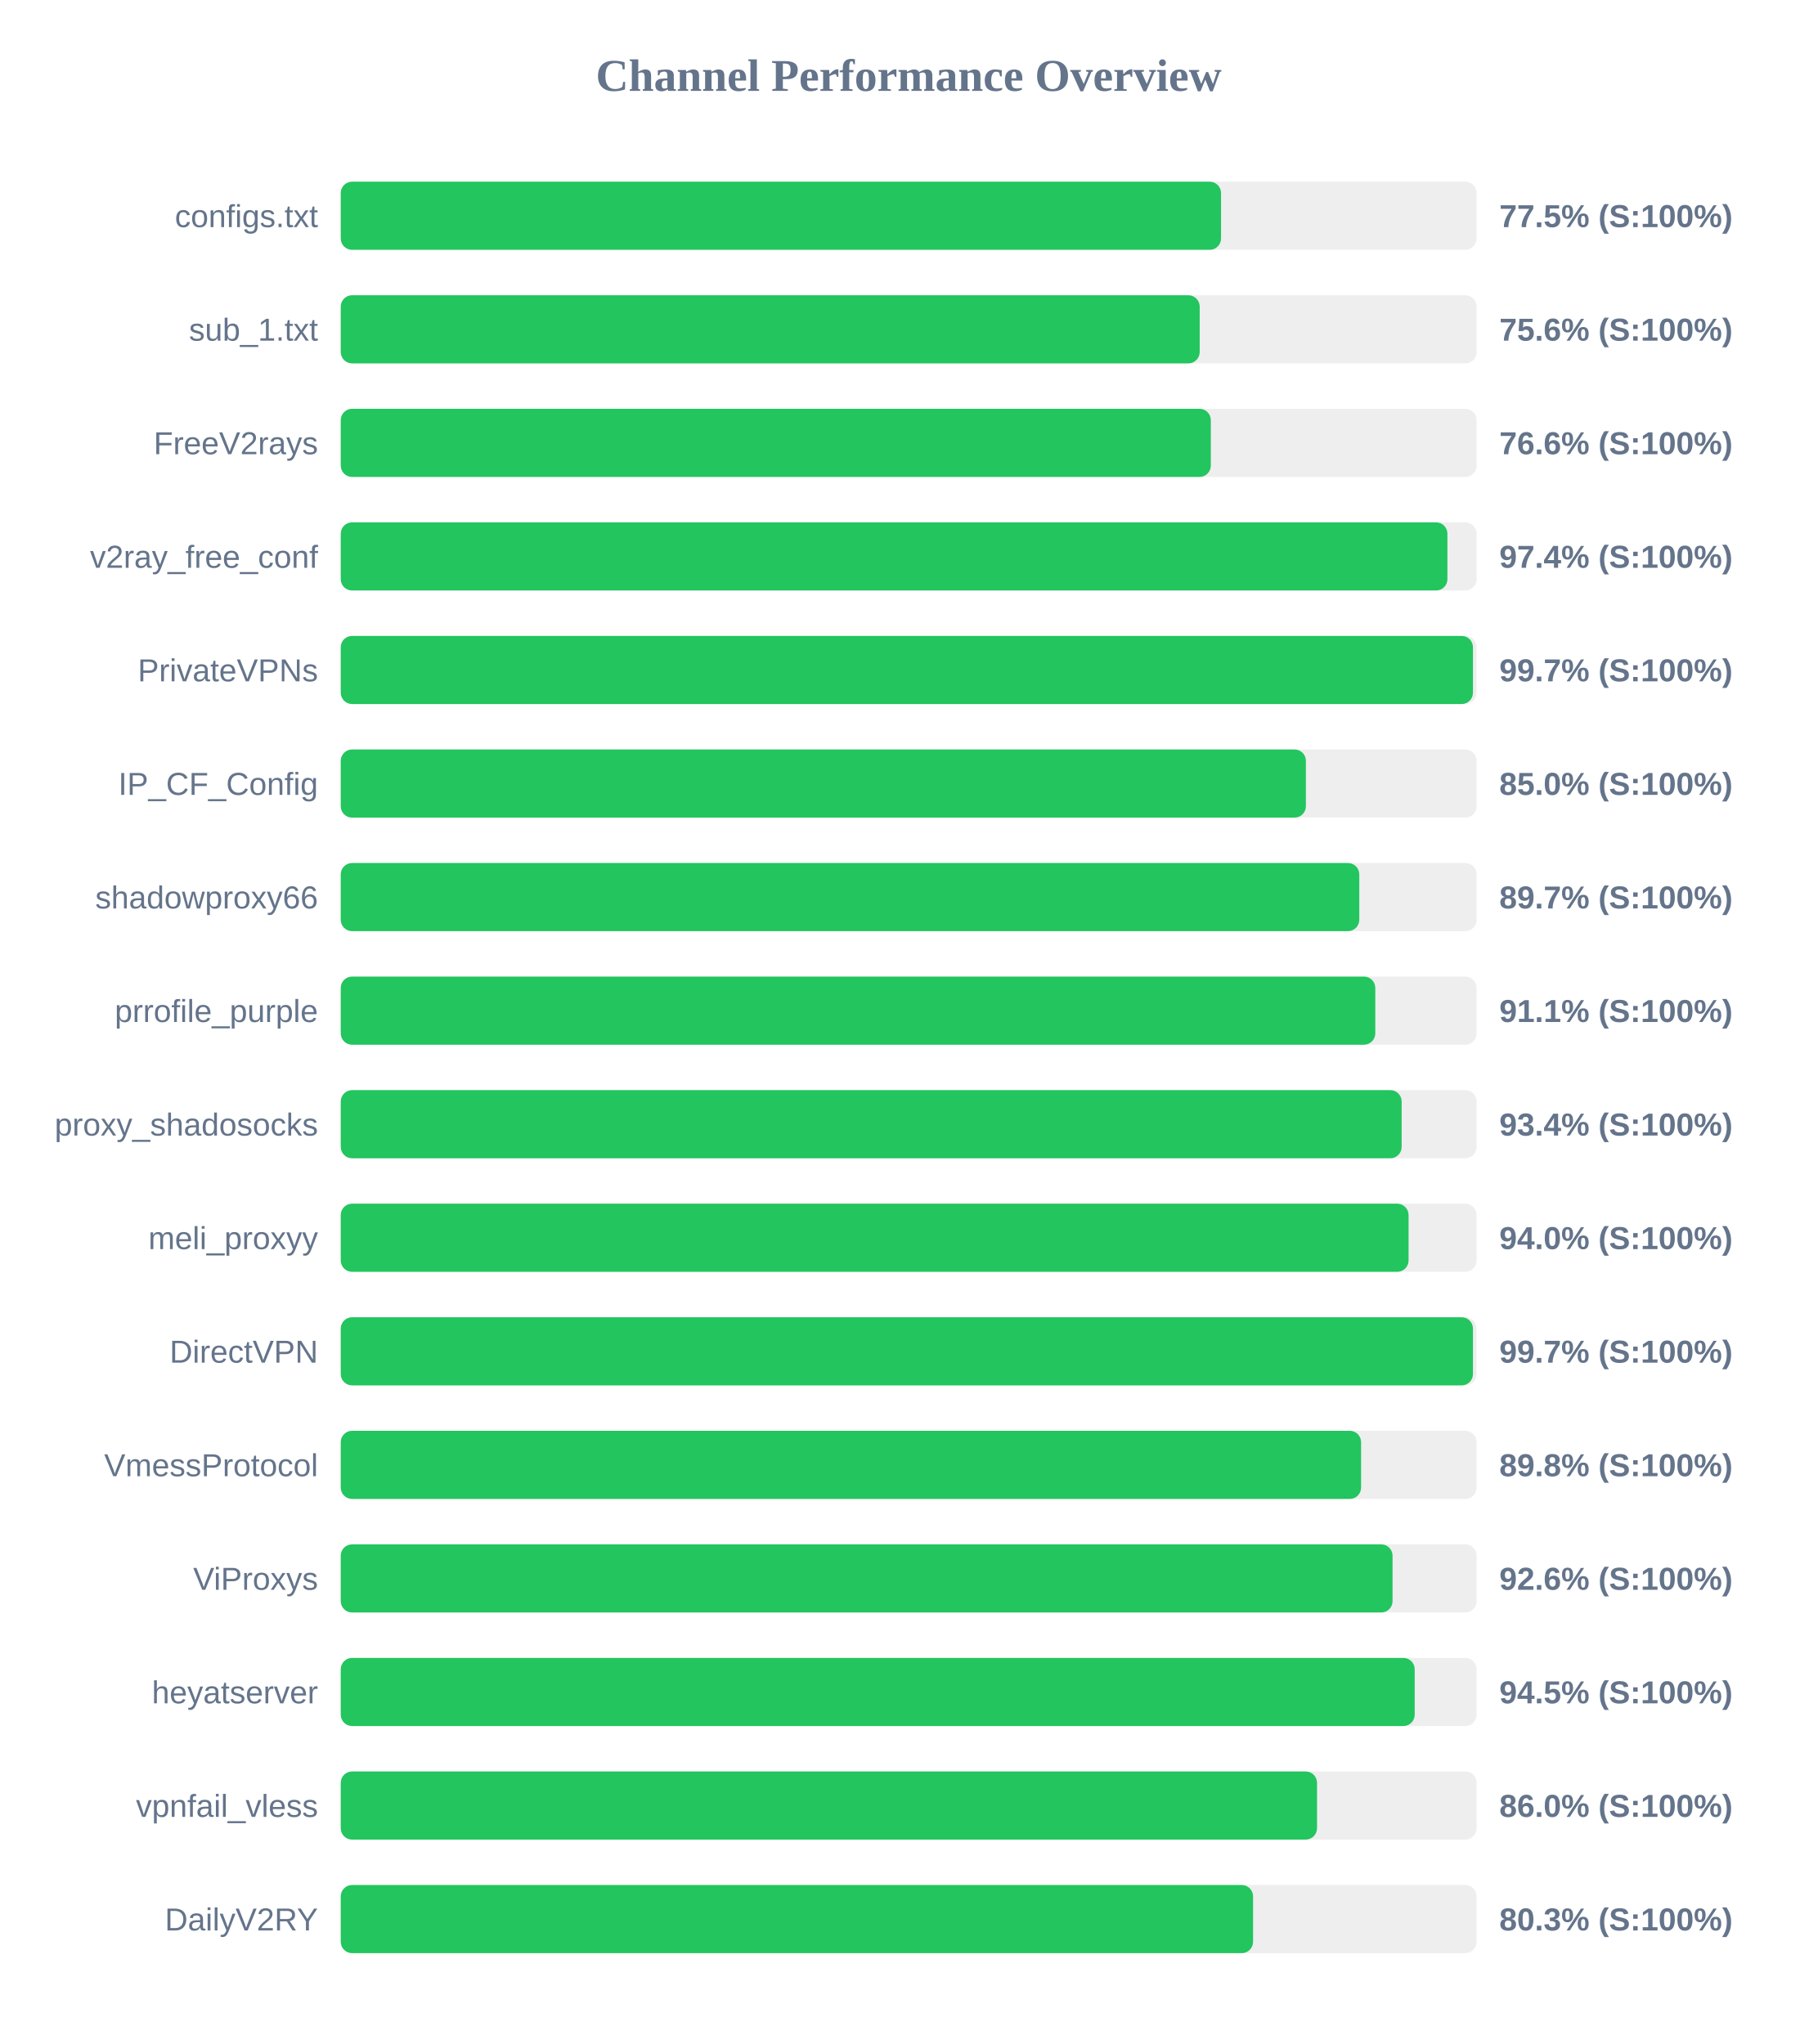
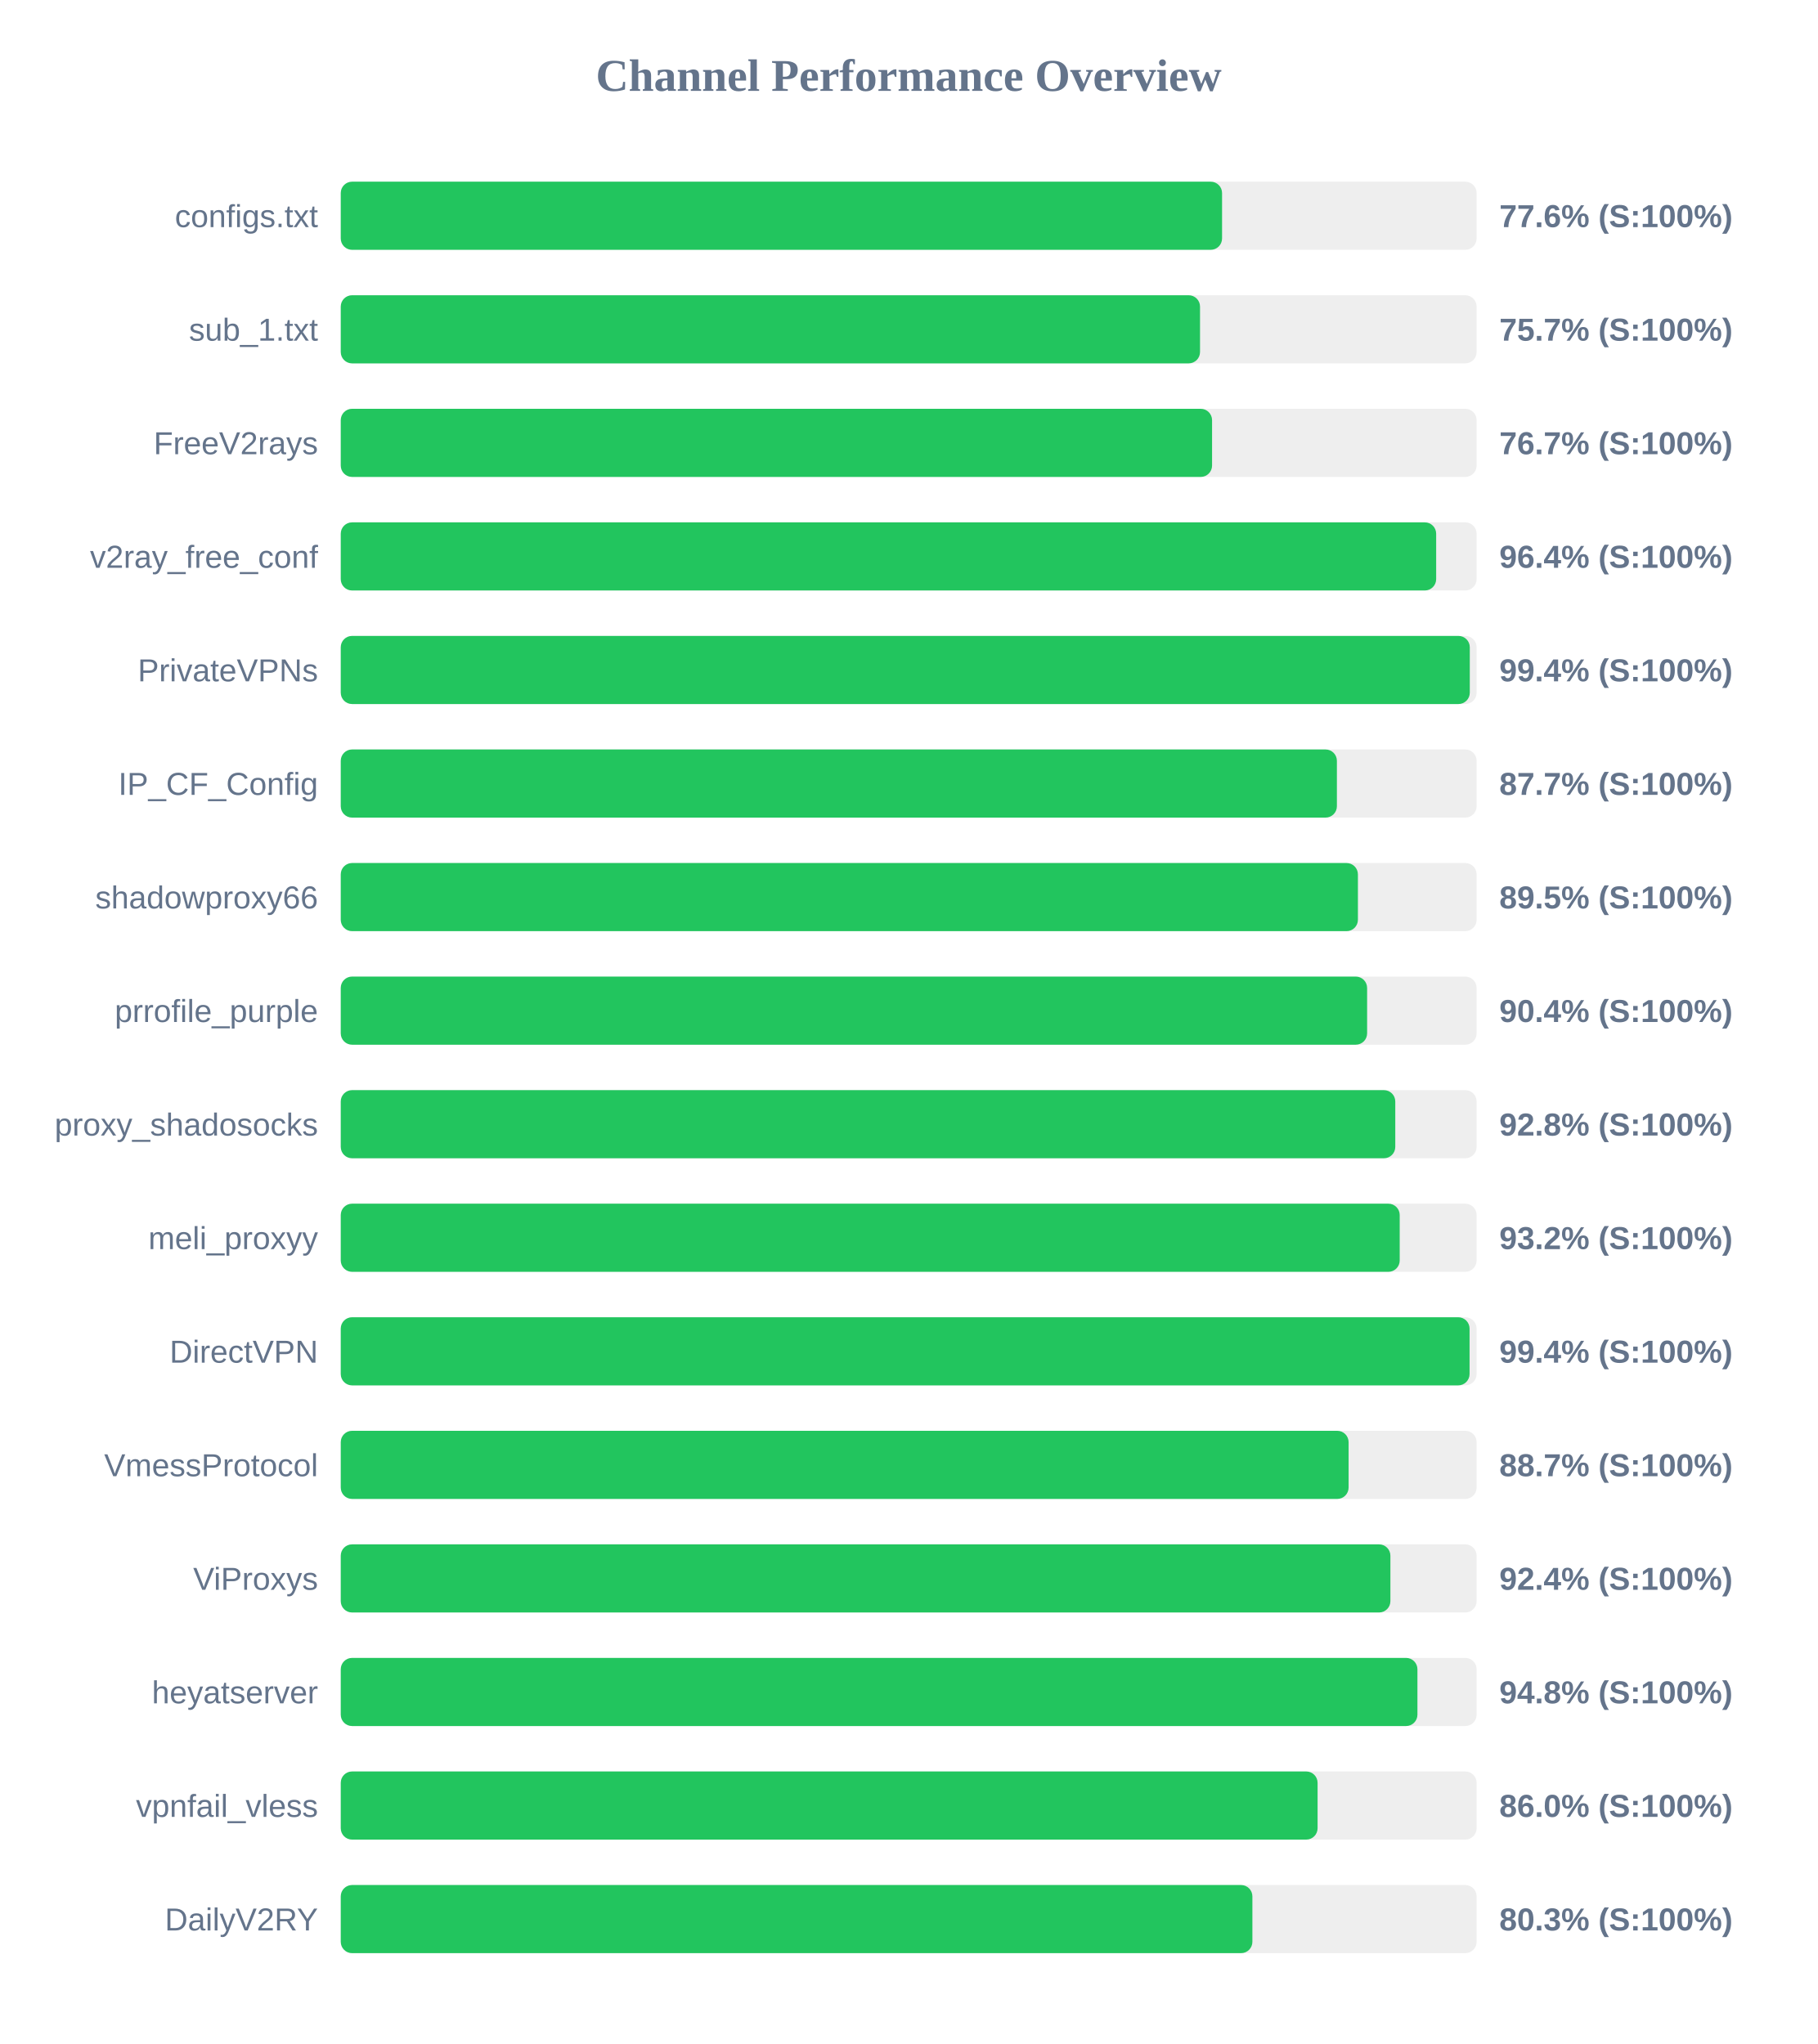
<svg xmlns="http://www.w3.org/2000/svg" width="800" height="900" version="1.1">
  <style>
        .row { font: 14px Arial; fill: #64748b; }
        .score { font: bold 14px Arial; fill: #64748b; }
    </style>
  <text x="400" y="40" text-anchor="middle" font-size="20px" font-weight="bold" fill="#64748b">Channel Performance Overview</text>
  <rect x="150" y="80" width="500" height="30" fill="#eee" rx="5" />
-   <rect x="150" y="80" width="387.5" height="30" fill="#22c55e" rx="5" />
+   <rect x="150" y="80" width="387.95" height="30" fill="#22c55e" rx="5" />
  <text x="140" y="100" text-anchor="end" class="row">configs.txt</text>
-   <text x="660" y="100" text-anchor="start" class="score">77.5% (S:100%)</text>
+   <text x="660" y="100" text-anchor="start" class="score">77.6% (S:100%)</text>
  <rect x="150" y="130" width="500" height="30" fill="#eee" rx="5" />
-   <rect x="150" y="130" width="378.1" height="30" fill="#22c55e" rx="5" />
+   <rect x="150" y="130" width="378.25" height="30" fill="#22c55e" rx="5" />
  <text x="140" y="150" text-anchor="end" class="row">sub_1.txt</text>
-   <text x="660" y="150" text-anchor="start" class="score">75.6% (S:100%)</text>
+   <text x="660" y="150" text-anchor="start" class="score">75.7% (S:100%)</text>
  <rect x="150" y="180" width="500" height="30" fill="#eee" rx="5" />
-   <rect x="150" y="180" width="383.0" height="30" fill="#22c55e" rx="5" />
+   <rect x="150" y="180" width="383.55" height="30" fill="#22c55e" rx="5" />
  <text x="140" y="200" text-anchor="end" class="row">FreeV2rays</text>
-   <text x="660" y="200" text-anchor="start" class="score">76.6% (S:100%)</text>
+   <text x="660" y="200" text-anchor="start" class="score">76.7% (S:100%)</text>
  <rect x="150" y="230" width="500" height="30" fill="#eee" rx="5" />
-   <rect x="150" y="230" width="487.15" height="30" fill="#22c55e" rx="5" />
+   <rect x="150" y="230" width="482.2" height="30" fill="#22c55e" rx="5" />
  <text x="140" y="250" text-anchor="end" class="row">v2ray_free_conf</text>
-   <text x="660" y="250" text-anchor="start" class="score">97.4% (S:100%)</text>
+   <text x="660" y="250" text-anchor="start" class="score">96.4% (S:100%)</text>
  <rect x="150" y="280" width="500" height="30" fill="#eee" rx="5" />
-   <rect x="150" y="280" width="498.4" height="30" fill="#22c55e" rx="5" />
+   <rect x="150" y="280" width="497.0" height="30" fill="#22c55e" rx="5" />
  <text x="140" y="300" text-anchor="end" class="row">PrivateVPNs</text>
-   <text x="660" y="300" text-anchor="start" class="score">99.7% (S:100%)</text>
+   <text x="660" y="300" text-anchor="start" class="score">99.4% (S:100%)</text>
  <rect x="150" y="330" width="500" height="30" fill="#eee" rx="5" />
-   <rect x="150" y="330" width="424.85" height="30" fill="#22c55e" rx="5" />
+   <rect x="150" y="330" width="438.5" height="30" fill="#22c55e" rx="5" />
  <text x="140" y="350" text-anchor="end" class="row">IP_CF_Config</text>
-   <text x="660" y="350" text-anchor="start" class="score">85.0% (S:100%)</text>
+   <text x="660" y="350" text-anchor="start" class="score">87.7% (S:100%)</text>
  <rect x="150" y="380" width="500" height="30" fill="#eee" rx="5" />
-   <rect x="150" y="380" width="448.35" height="30" fill="#22c55e" rx="5" />
+   <rect x="150" y="380" width="447.75" height="30" fill="#22c55e" rx="5" />
  <text x="140" y="400" text-anchor="end" class="row">shadowproxy66</text>
-   <text x="660" y="400" text-anchor="start" class="score">89.7% (S:100%)</text>
+   <text x="660" y="400" text-anchor="start" class="score">89.5% (S:100%)</text>
  <rect x="150" y="430" width="500" height="30" fill="#eee" rx="5" />
-   <rect x="150" y="430" width="455.4" height="30" fill="#22c55e" rx="5" />
+   <rect x="150" y="430" width="451.8" height="30" fill="#22c55e" rx="5" />
  <text x="140" y="450" text-anchor="end" class="row">prrofile_purple</text>
-   <text x="660" y="450" text-anchor="start" class="score">91.1% (S:100%)</text>
+   <text x="660" y="450" text-anchor="start" class="score">90.4% (S:100%)</text>
  <rect x="150" y="480" width="500" height="30" fill="#eee" rx="5" />
-   <rect x="150" y="480" width="467.0" height="30" fill="#22c55e" rx="5" />
+   <rect x="150" y="480" width="464.2" height="30" fill="#22c55e" rx="5" />
  <text x="140" y="500" text-anchor="end" class="row">proxy_shadosocks</text>
-   <text x="660" y="500" text-anchor="start" class="score">93.4% (S:100%)</text>
+   <text x="660" y="500" text-anchor="start" class="score">92.8% (S:100%)</text>
  <rect x="150" y="530" width="500" height="30" fill="#eee" rx="5" />
-   <rect x="150" y="530" width="470.05" height="30" fill="#22c55e" rx="5" />
+   <rect x="150" y="530" width="466.15" height="30" fill="#22c55e" rx="5" />
  <text x="140" y="550" text-anchor="end" class="row">meli_proxyy</text>
-   <text x="660" y="550" text-anchor="start" class="score">94.0% (S:100%)</text>
+   <text x="660" y="550" text-anchor="start" class="score">93.2% (S:100%)</text>
  <rect x="150" y="580" width="500" height="30" fill="#eee" rx="5" />
-   <rect x="150" y="580" width="498.4" height="30" fill="#22c55e" rx="5" />
+   <rect x="150" y="580" width="496.9" height="30" fill="#22c55e" rx="5" />
  <text x="140" y="600" text-anchor="end" class="row">DirectVPN</text>
-   <text x="660" y="600" text-anchor="start" class="score">99.7% (S:100%)</text>
+   <text x="660" y="600" text-anchor="start" class="score">99.4% (S:100%)</text>
  <rect x="150" y="630" width="500" height="30" fill="#eee" rx="5" />
-   <rect x="150" y="630" width="449.15" height="30" fill="#22c55e" rx="5" />
+   <rect x="150" y="630" width="443.65" height="30" fill="#22c55e" rx="5" />
  <text x="140" y="650" text-anchor="end" class="row">VmessProtocol</text>
-   <text x="660" y="650" text-anchor="start" class="score">89.8% (S:100%)</text>
+   <text x="660" y="650" text-anchor="start" class="score">88.7% (S:100%)</text>
  <rect x="150" y="680" width="500" height="30" fill="#eee" rx="5" />
-   <rect x="150" y="680" width="463.0" height="30" fill="#22c55e" rx="5" />
+   <rect x="150" y="680" width="462.05" height="30" fill="#22c55e" rx="5" />
  <text x="140" y="700" text-anchor="end" class="row">ViProxys</text>
-   <text x="660" y="700" text-anchor="start" class="score">92.6% (S:100%)</text>
+   <text x="660" y="700" text-anchor="start" class="score">92.4% (S:100%)</text>
  <rect x="150" y="730" width="500" height="30" fill="#eee" rx="5" />
-   <rect x="150" y="730" width="472.75" height="30" fill="#22c55e" rx="5" />
+   <rect x="150" y="730" width="473.95" height="30" fill="#22c55e" rx="5" />
  <text x="140" y="750" text-anchor="end" class="row">heyatserver</text>
-   <text x="660" y="750" text-anchor="start" class="score">94.5% (S:100%)</text>
+   <text x="660" y="750" text-anchor="start" class="score">94.8% (S:100%)</text>
  <rect x="150" y="780" width="500" height="30" fill="#eee" rx="5" />
-   <rect x="150" y="780" width="429.75" height="30" fill="#22c55e" rx="5" />
+   <rect x="150" y="780" width="430.0" height="30" fill="#22c55e" rx="5" />
  <text x="140" y="800" text-anchor="end" class="row">vpnfail_vless</text>
  <text x="660" y="800" text-anchor="start" class="score">86.0% (S:100%)</text>
  <rect x="150" y="830" width="500" height="30" fill="#eee" rx="5" />
-   <rect x="150" y="830" width="401.6" height="30" fill="#22c55e" rx="5" />
+   <rect x="150" y="830" width="401.3" height="30" fill="#22c55e" rx="5" />
  <text x="140" y="850" text-anchor="end" class="row">DailyV2RY</text>
  <text x="660" y="850" text-anchor="start" class="score">80.3% (S:100%)</text>
</svg>
